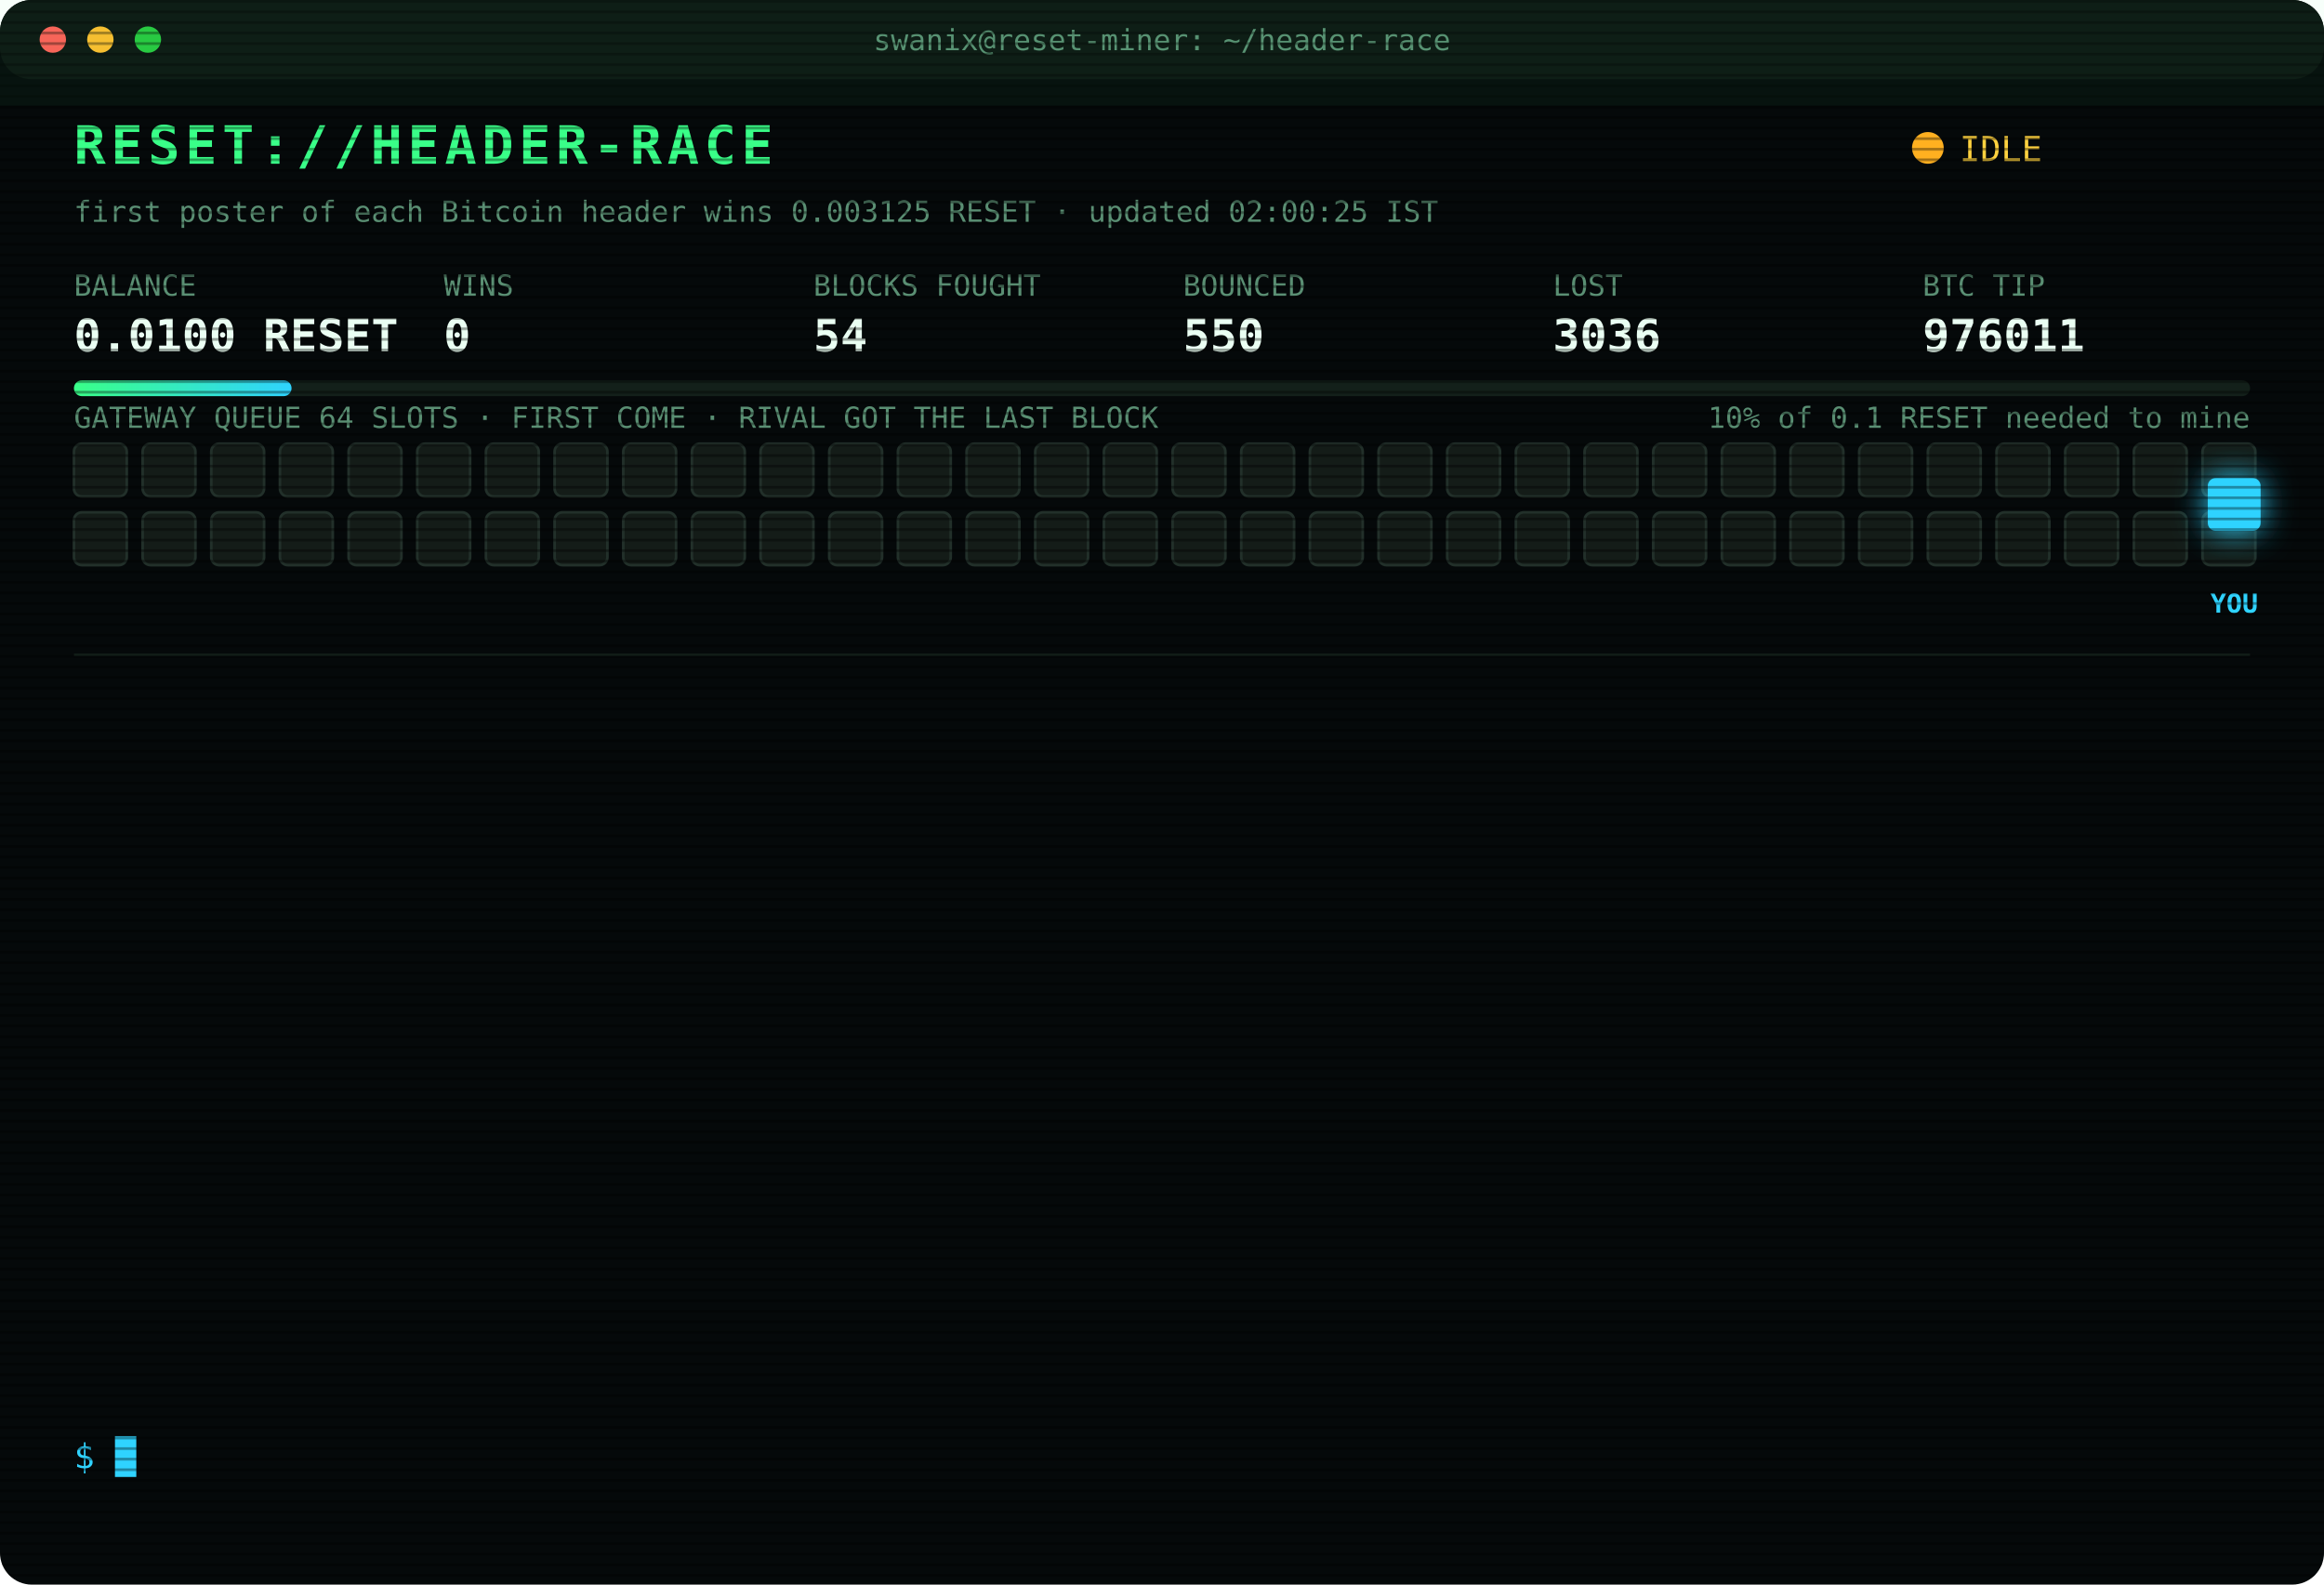
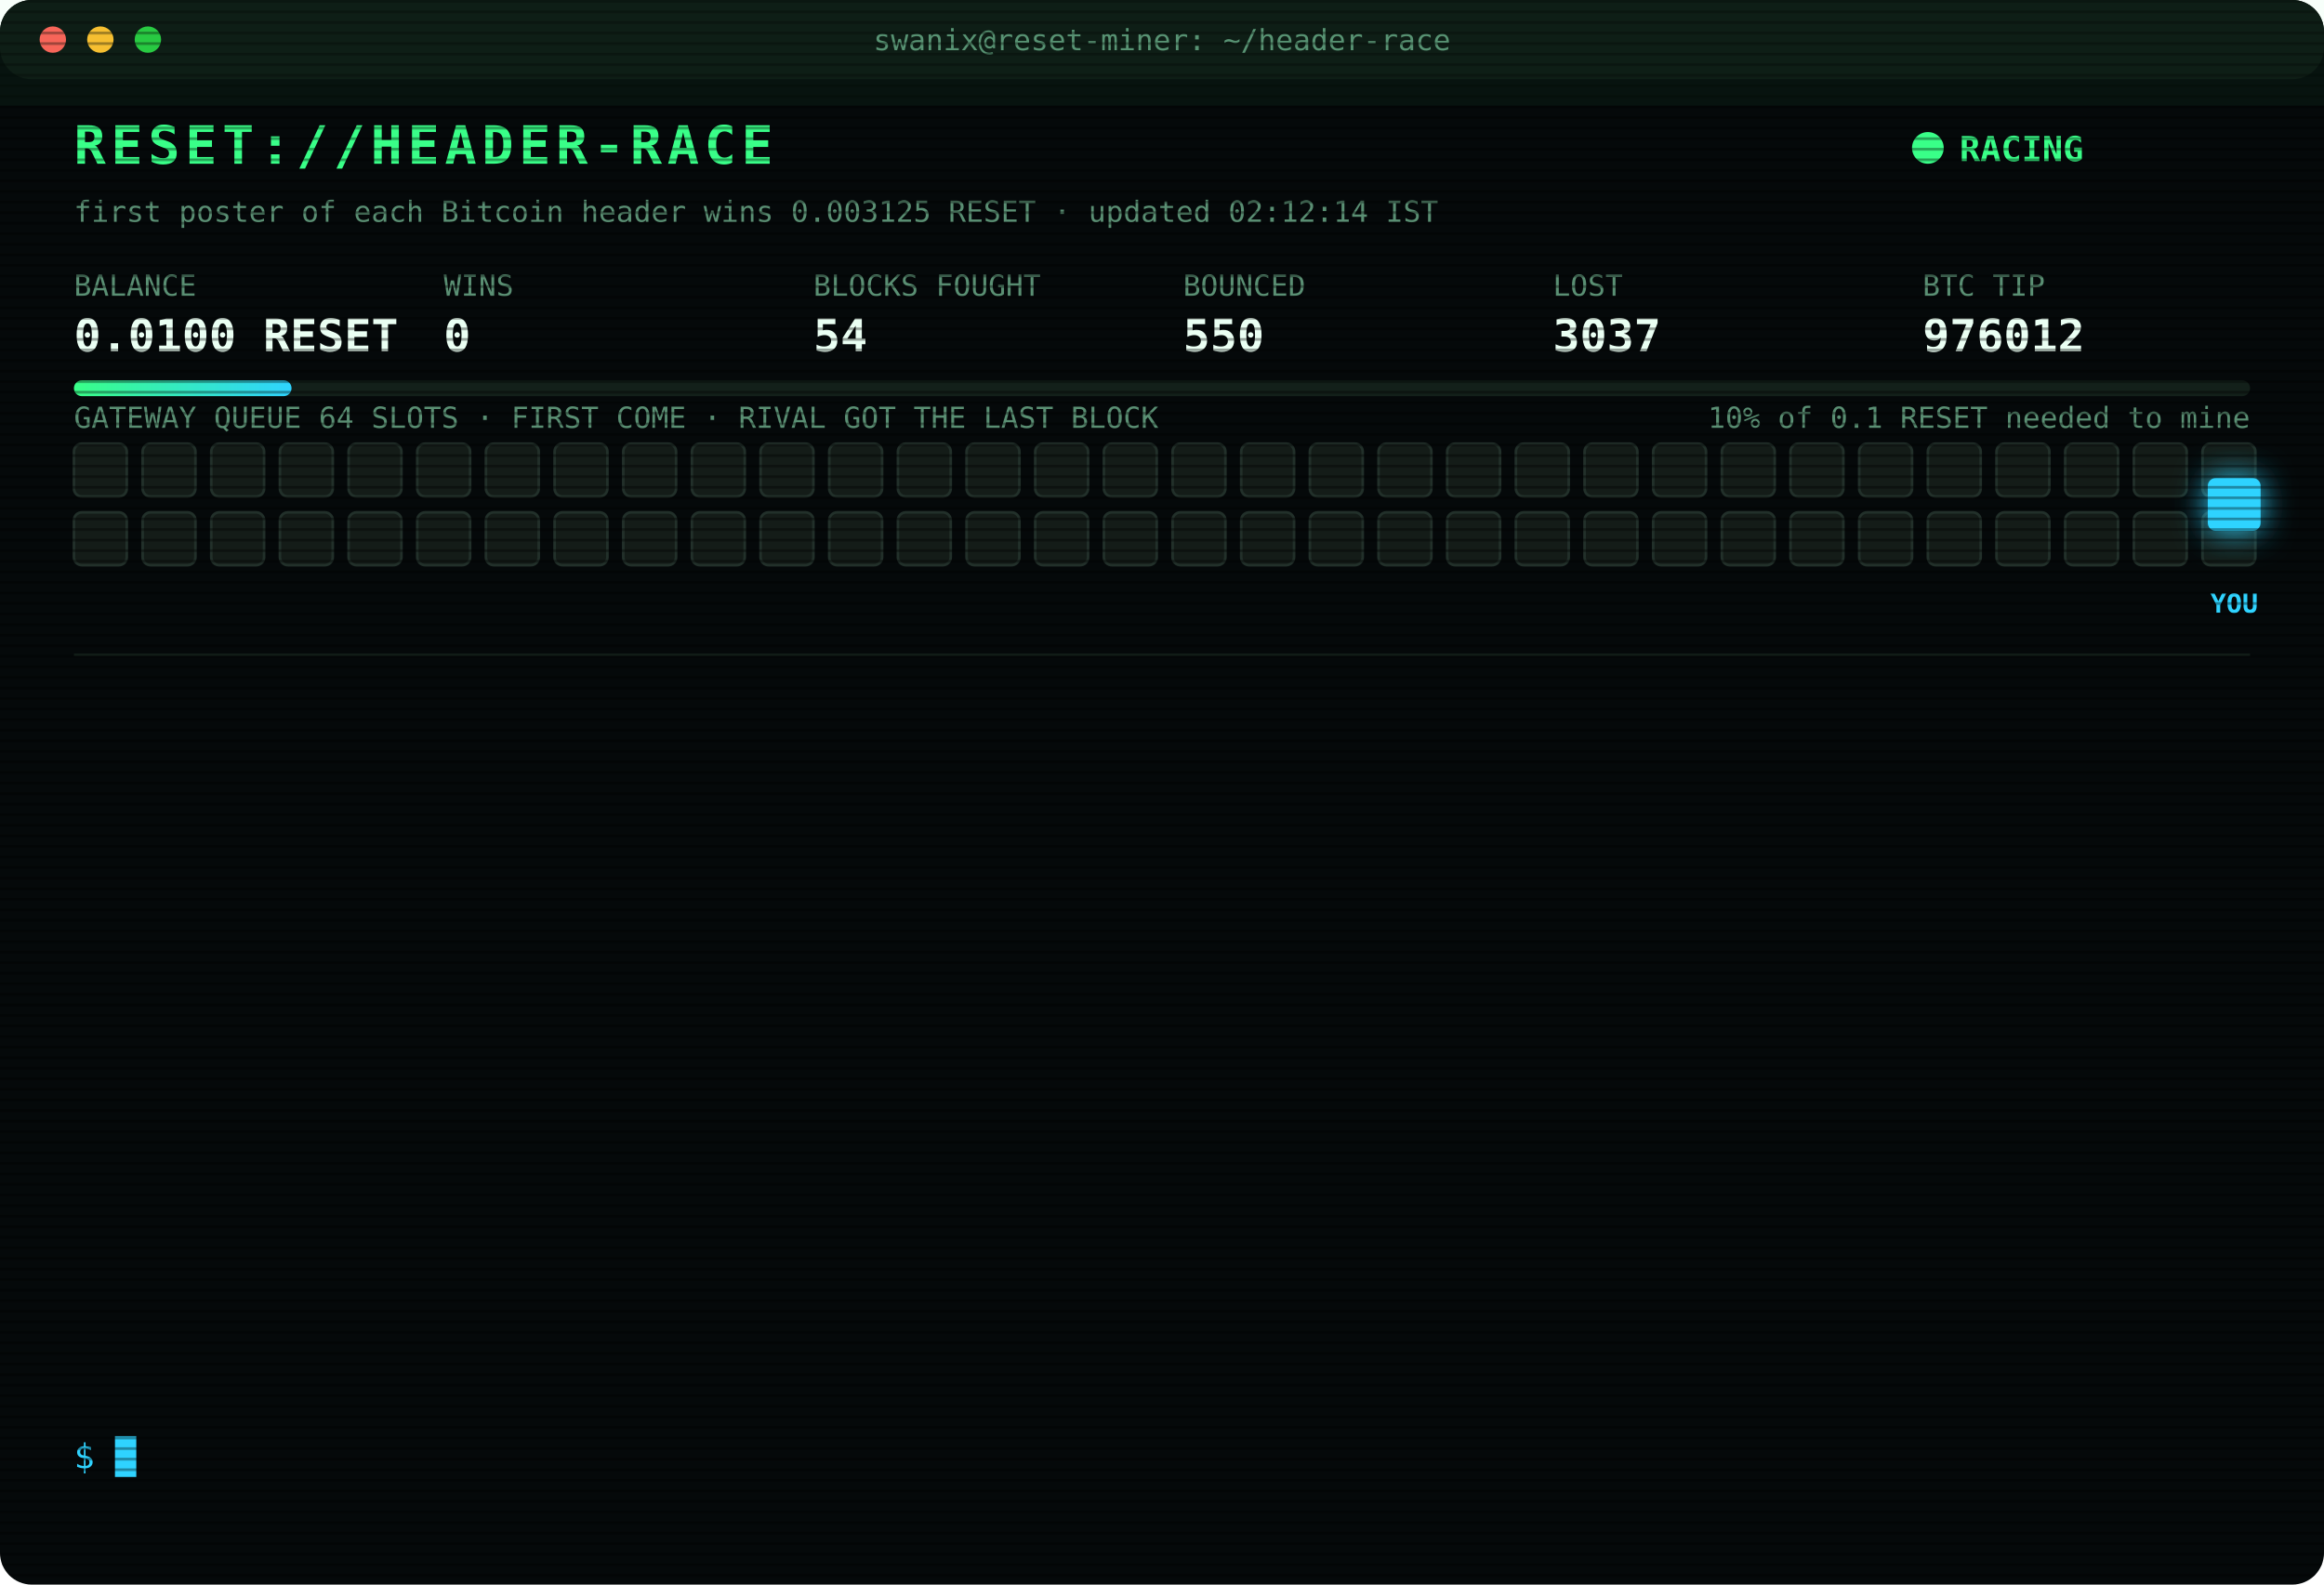
<svg xmlns="http://www.w3.org/2000/svg" width="880" height="600" viewBox="0 0 880 600" font-family="ui-monospace,SFMono-Regular,Menlo,Consolas,monospace">
  <style>
text{font-size:13px;fill:#7CFFB2}
.title{font-size:20px;font-weight:700;fill:#39FF88;letter-spacing:2px;animation:glitch 3s infinite steps(1)}
.sub{fill:#2fd3ff}.k{fill:#5a8f73;font-size:11px}.v{font-size:17px;font-weight:700;fill:#eafff3}
.ts{fill:#3f6b56}.boot{fill:#2fd3ff}.dim{fill:#5a8f73}.bad{fill:#ff4d6d}.warn{fill:#ffd23f}.mag{fill:#ff5cf0}.win{fill:#39FF88;font-weight:700}
.tag{font-size:10px;fill:#2fd3ff;font-weight:700}
.rival{fill:#26332c;stroke:#3c5a49;animation:jam 1.2s infinite alternate}
.idle{fill:#141c18;stroke:#22302a;animation:breathe 4s infinite}
.me{fill:#2fd3ff;filter:drop-shadow(0 0 6px #2fd3ff)}
.hover{animation:nudge 1.1s infinite ease-in-out}.bounce{animation:kick 1.4s infinite}
.ln{opacity:0;animation:in .4s forwards}
.cur{animation:blink 1s infinite steps(1)}
.scan{animation:scan 6s infinite linear}
.led{animation:blink 1.4s infinite}
@keyframes in{from{opacity:0;transform:translateX(-6px)}to{opacity:1;transform:none}}
@keyframes blink{50%{opacity:0}}
@keyframes jam{to{fill:#33463b}}
@keyframes breathe{50%{opacity:.4}}
@keyframes nudge{50%{transform:translateX(-10px)}}
@keyframes kick{0%,100%{transform:none}30%{transform:translateX(-14px)}55%{transform:translateX(10px) translateY(-6px)}}
@keyframes glitch{0%,92%{transform:none}93%{transform:translateX(2px);fill:#ff4d6d}95%{transform:translateX(-2px);fill:#2fd3ff}97%{transform:none}}
@keyframes scan{from{transform:translateY(-40px)}to{transform:translateY(600px)}}
</style>
  <defs>
    <pattern id="sl" width="4" height="4" patternUnits="userSpaceOnUse">
      <rect width="4" height="1" fill="#000" opacity=".35" />
    </pattern>
    <linearGradient id="bar">
      <stop offset="0" stop-color="#39FF88" />
      <stop offset="1" stop-color="#2fd3ff" />
    </linearGradient>
  </defs>
  <rect width="880" height="600" rx="12" fill="#05090a" />
  <rect width="880" height="30" rx="12" fill="#0d1512" />
  <circle cx="20" cy="15" r="5" fill="#ff5f57" />
  <circle cx="38" cy="15" r="5" fill="#febc2e" />
  <circle cx="56" cy="15" r="5" fill="#28c840" />
  <text x="440" y="19" text-anchor="middle" class="k">swanix@reset-miner: ~/header-race</text>
  <text x="28" y="62" class="title">RESET://HEADER-RACE</text>
-   <circle class="led" cx="730" cy="56" r="6" fill="#ffb020" />
-   <text x="742" y="61" class="warn">IDLE</text>
-   <text x="28" y="84" class="k">first poster of each Bitcoin header wins 0.003125 RESET · updated 02:00:25 IST</text>
+   <circle class="led" cx="730" cy="56" r="6" fill="#39FF88" />
+   <text x="742" y="61" class="win">RACING</text>
+   <text x="28" y="84" class="k">first poster of each Bitcoin header wins 0.003125 RESET · updated 02:12:14 IST</text>
  <text x="28" y="112" class="k">BALANCE</text>
  <text x="28" y="133" class="v">0.0100 RESET</text>
  <text x="168" y="112" class="k">WINS</text>
  <text x="168" y="133" class="v">0</text>
  <text x="308" y="112" class="k">BLOCKS FOUGHT</text>
  <text x="308" y="133" class="v">54</text>
  <text x="448" y="112" class="k">BOUNCED</text>
  <text x="448" y="133" class="v">550</text>
  <text x="588" y="112" class="k">LOST</text>
-   <text x="588" y="133" class="v">3036</text>
+   <text x="588" y="133" class="v">3037</text>
  <text x="728" y="112" class="k">BTC TIP</text>
-   <text x="728" y="133" class="v">976011</text>
+   <text x="728" y="133" class="v">976012</text>
  <rect x="28" y="144" width="824" height="6" rx="3" fill="#13201a" />
  <rect x="28" y="144" width="82.4" height="6" rx="3" fill="url(#bar)" />
  <text x="852" y="162" text-anchor="end" class="k">10% of 0.1 RESET needed to mine</text>
  <text x="28" y="162" class="k">GATEWAY QUEUE 64 SLOTS · FIRST COME · RIVAL GOT THE LAST BLOCK</text>
  <rect class="idle" x="28" y="168" width="20" height="20" rx="3" style="animation-delay:0.00s" />
  <rect class="idle" x="54" y="168" width="20" height="20" rx="3" style="animation-delay:0.05s" />
  <rect class="idle" x="80" y="168" width="20" height="20" rx="3" style="animation-delay:0.10s" />
  <rect class="idle" x="106" y="168" width="20" height="20" rx="3" style="animation-delay:0.15s" />
  <rect class="idle" x="132" y="168" width="20" height="20" rx="3" style="animation-delay:0.20s" />
  <rect class="idle" x="158" y="168" width="20" height="20" rx="3" style="animation-delay:0.25s" />
  <rect class="idle" x="184" y="168" width="20" height="20" rx="3" style="animation-delay:0.30s" />
  <rect class="idle" x="210" y="168" width="20" height="20" rx="3" style="animation-delay:0.35s" />
  <rect class="idle" x="236" y="168" width="20" height="20" rx="3" style="animation-delay:0.40s" />
  <rect class="idle" x="262" y="168" width="20" height="20" rx="3" style="animation-delay:0.45s" />
  <rect class="idle" x="288" y="168" width="20" height="20" rx="3" style="animation-delay:0.50s" />
  <rect class="idle" x="314" y="168" width="20" height="20" rx="3" style="animation-delay:0.55s" />
  <rect class="idle" x="340" y="168" width="20" height="20" rx="3" style="animation-delay:0.60s" />
  <rect class="idle" x="366" y="168" width="20" height="20" rx="3" style="animation-delay:0.65s" />
  <rect class="idle" x="392" y="168" width="20" height="20" rx="3" style="animation-delay:0.70s" />
  <rect class="idle" x="418" y="168" width="20" height="20" rx="3" style="animation-delay:0.75s" />
  <rect class="idle" x="444" y="168" width="20" height="20" rx="3" style="animation-delay:0.80s" />
  <rect class="idle" x="470" y="168" width="20" height="20" rx="3" style="animation-delay:0.85s" />
  <rect class="idle" x="496" y="168" width="20" height="20" rx="3" style="animation-delay:0.90s" />
  <rect class="idle" x="522" y="168" width="20" height="20" rx="3" style="animation-delay:0.95s" />
  <rect class="idle" x="548" y="168" width="20" height="20" rx="3" style="animation-delay:1.00s" />
  <rect class="idle" x="574" y="168" width="20" height="20" rx="3" style="animation-delay:1.05s" />
  <rect class="idle" x="600" y="168" width="20" height="20" rx="3" style="animation-delay:1.10s" />
  <rect class="idle" x="626" y="168" width="20" height="20" rx="3" style="animation-delay:1.15s" />
  <rect class="idle" x="652" y="168" width="20" height="20" rx="3" style="animation-delay:1.20s" />
  <rect class="idle" x="678" y="168" width="20" height="20" rx="3" style="animation-delay:1.25s" />
  <rect class="idle" x="704" y="168" width="20" height="20" rx="3" style="animation-delay:1.30s" />
  <rect class="idle" x="730" y="168" width="20" height="20" rx="3" style="animation-delay:1.35s" />
  <rect class="idle" x="756" y="168" width="20" height="20" rx="3" style="animation-delay:1.40s" />
  <rect class="idle" x="782" y="168" width="20" height="20" rx="3" style="animation-delay:1.45s" />
  <rect class="idle" x="808" y="168" width="20" height="20" rx="3" style="animation-delay:1.50s" />
  <rect class="idle" x="834" y="168" width="20" height="20" rx="3" style="animation-delay:1.55s" />
  <rect class="idle" x="28" y="194" width="20" height="20" rx="3" style="animation-delay:1.60s" />
  <rect class="idle" x="54" y="194" width="20" height="20" rx="3" style="animation-delay:1.65s" />
  <rect class="idle" x="80" y="194" width="20" height="20" rx="3" style="animation-delay:1.70s" />
  <rect class="idle" x="106" y="194" width="20" height="20" rx="3" style="animation-delay:1.75s" />
  <rect class="idle" x="132" y="194" width="20" height="20" rx="3" style="animation-delay:1.80s" />
  <rect class="idle" x="158" y="194" width="20" height="20" rx="3" style="animation-delay:1.85s" />
  <rect class="idle" x="184" y="194" width="20" height="20" rx="3" style="animation-delay:1.90s" />
  <rect class="idle" x="210" y="194" width="20" height="20" rx="3" style="animation-delay:1.95s" />
  <rect class="idle" x="236" y="194" width="20" height="20" rx="3" style="animation-delay:2.00s" />
  <rect class="idle" x="262" y="194" width="20" height="20" rx="3" style="animation-delay:2.05s" />
  <rect class="idle" x="288" y="194" width="20" height="20" rx="3" style="animation-delay:2.10s" />
  <rect class="idle" x="314" y="194" width="20" height="20" rx="3" style="animation-delay:2.15s" />
  <rect class="idle" x="340" y="194" width="20" height="20" rx="3" style="animation-delay:2.20s" />
  <rect class="idle" x="366" y="194" width="20" height="20" rx="3" style="animation-delay:2.25s" />
  <rect class="idle" x="392" y="194" width="20" height="20" rx="3" style="animation-delay:2.30s" />
  <rect class="idle" x="418" y="194" width="20" height="20" rx="3" style="animation-delay:2.35s" />
  <rect class="idle" x="444" y="194" width="20" height="20" rx="3" style="animation-delay:2.40s" />
  <rect class="idle" x="470" y="194" width="20" height="20" rx="3" style="animation-delay:2.45s" />
  <rect class="idle" x="496" y="194" width="20" height="20" rx="3" style="animation-delay:2.50s" />
  <rect class="idle" x="522" y="194" width="20" height="20" rx="3" style="animation-delay:2.55s" />
  <rect class="idle" x="548" y="194" width="20" height="20" rx="3" style="animation-delay:2.60s" />
  <rect class="idle" x="574" y="194" width="20" height="20" rx="3" style="animation-delay:2.65s" />
  <rect class="idle" x="600" y="194" width="20" height="20" rx="3" style="animation-delay:2.70s" />
  <rect class="idle" x="626" y="194" width="20" height="20" rx="3" style="animation-delay:2.75s" />
  <rect class="idle" x="652" y="194" width="20" height="20" rx="3" style="animation-delay:2.80s" />
  <rect class="idle" x="678" y="194" width="20" height="20" rx="3" style="animation-delay:2.85s" />
  <rect class="idle" x="704" y="194" width="20" height="20" rx="3" style="animation-delay:2.90s" />
  <rect class="idle" x="730" y="194" width="20" height="20" rx="3" style="animation-delay:2.95s" />
  <rect class="idle" x="756" y="194" width="20" height="20" rx="3" style="animation-delay:3.00s" />
  <rect class="idle" x="782" y="194" width="20" height="20" rx="3" style="animation-delay:3.05s" />
  <rect class="idle" x="808" y="194" width="20" height="20" rx="3" style="animation-delay:3.10s" />
  <rect class="idle" x="834" y="194" width="20" height="20" rx="3" style="animation-delay:3.15s" />
  <g class="hover">
    <rect class="me" x="836" y="181" width="20" height="20" rx="3" />
    <text class="tag" x="846" y="232" text-anchor="middle">YOU</text>
  </g>
  <line x1="28" x2="852" y1="248" y2="248" stroke="#13201a" />
  <g class="ln" style="animation-delay:0.40s">
-     <text x="28" y="270" class="ts">23:19:26</text>
-     <text x="104" y="270" class="bad">[LOST] #975999 taken by a rival miner</text>
+     <text x="28" y="270" class="ts">23:56:42</text>
+     <text x="104" y="270" class="bad">[LOST] #976000 taken by a rival miner</text>
  </g>
  <g class="ln" style="animation-delay:0.65s">
-     <text x="28" y="292" class="ts">23:56:42</text>
-     <text x="104" y="292" class="bad">[LOST] #976000 taken by a rival miner</text>
+     <text x="28" y="292" class="ts">00:14:24</text>
+     <text x="104" y="292" class="bad">[LOST] #976001 taken by a rival miner</text>
  </g>
  <g class="ln" style="animation-delay:0.90s">
-     <text x="28" y="314" class="ts">00:14:24</text>
-     <text x="104" y="314" class="bad">[LOST] #976001 taken by a rival miner</text>
+     <text x="28" y="314" class="ts">00:29:41</text>
+     <text x="104" y="314" class="bad">[LOST] #976002 taken by a rival miner</text>
  </g>
  <g class="ln" style="animation-delay:1.15s">
-     <text x="28" y="336" class="ts">00:29:41</text>
-     <text x="104" y="336" class="bad">[LOST] #976002 taken by a rival miner</text>
+     <text x="28" y="336" class="ts">00:32:13</text>
+     <text x="104" y="336" class="bad">[LOST] #976003 taken by a rival miner</text>
  </g>
  <g class="ln" style="animation-delay:1.40s">
-     <text x="28" y="358" class="ts">00:32:13</text>
-     <text x="104" y="358" class="bad">[LOST] #976003 taken by a rival miner</text>
+     <text x="28" y="358" class="ts">00:34:44</text>
+     <text x="104" y="358" class="bad">[LOST] #976004 taken by a rival miner</text>
  </g>
  <g class="ln" style="animation-delay:1.65s">
-     <text x="28" y="380" class="ts">00:34:44</text>
-     <text x="104" y="380" class="bad">[LOST] #976004 taken by a rival miner</text>
+     <text x="28" y="380" class="ts">00:38:00</text>
+     <text x="104" y="380" class="bad">[LOST] #976005 taken by a rival miner</text>
  </g>
  <g class="ln" style="animation-delay:1.90s">
-     <text x="28" y="402" class="ts">00:38:00</text>
-     <text x="104" y="402" class="bad">[LOST] #976005 taken by a rival miner</text>
+     <text x="28" y="402" class="ts">00:52:44</text>
+     <text x="104" y="402" class="bad">[LOST] #976006 taken by a rival miner</text>
  </g>
  <g class="ln" style="animation-delay:2.15s">
-     <text x="28" y="424" class="ts">00:52:44</text>
-     <text x="104" y="424" class="bad">[LOST] #976006 taken by a rival miner</text>
+     <text x="28" y="424" class="ts">01:06:37</text>
+     <text x="104" y="424" class="bad">[LOST] #976007 taken by a rival miner</text>
  </g>
  <g class="ln" style="animation-delay:2.40s">
-     <text x="28" y="446" class="ts">01:06:37</text>
-     <text x="104" y="446" class="bad">[LOST] #976007 taken by a rival miner</text>
+     <text x="28" y="446" class="ts">01:24:40</text>
+     <text x="104" y="446" class="bad">[LOST] #976008 taken by a rival miner</text>
  </g>
  <g class="ln" style="animation-delay:2.65s">
-     <text x="28" y="468" class="ts">01:24:40</text>
-     <text x="104" y="468" class="bad">[LOST] #976008 taken by a rival miner</text>
+     <text x="28" y="468" class="ts">01:25:26</text>
+     <text x="104" y="468" class="bad">[LOST] #976009 taken by a rival miner</text>
  </g>
  <g class="ln" style="animation-delay:2.90s">
-     <text x="28" y="490" class="ts">01:25:26</text>
-     <text x="104" y="490" class="bad">[LOST] #976009 taken by a rival miner</text>
+     <text x="28" y="490" class="ts">01:30:26</text>
+     <text x="104" y="490" class="bad">[LOST] #976010 taken by a rival miner</text>
  </g>
  <g class="ln" style="animation-delay:3.15s">
-     <text x="28" y="512" class="ts">01:30:26</text>
-     <text x="104" y="512" class="bad">[LOST] #976010 taken by a rival miner</text>
+     <text x="28" y="512" class="ts">01:38:49</text>
+     <text x="104" y="512" class="bad">[LOST] #976011 taken by a rival miner</text>
  </g>
  <g class="ln" style="animation-delay:3.40s">
-     <text x="28" y="534" class="ts">01:38:49</text>
-     <text x="104" y="534" class="bad">[LOST] #976011 taken by a rival miner</text>
+     <text x="28" y="534" class="ts">02:12:14</text>
+     <text x="104" y="534" class="bad">[LOST] #976012 taken by a rival miner</text>
  </g>
  <text x="28" y="556" class="sub">$ <tspan class="cur">█</tspan>
  </text>
  <rect width="880" height="600" rx="12" fill="url(#sl)" pointer-events="none" />
  <rect class="scan" width="880" height="40" fill="#39FF88" opacity=".04" />
</svg>
